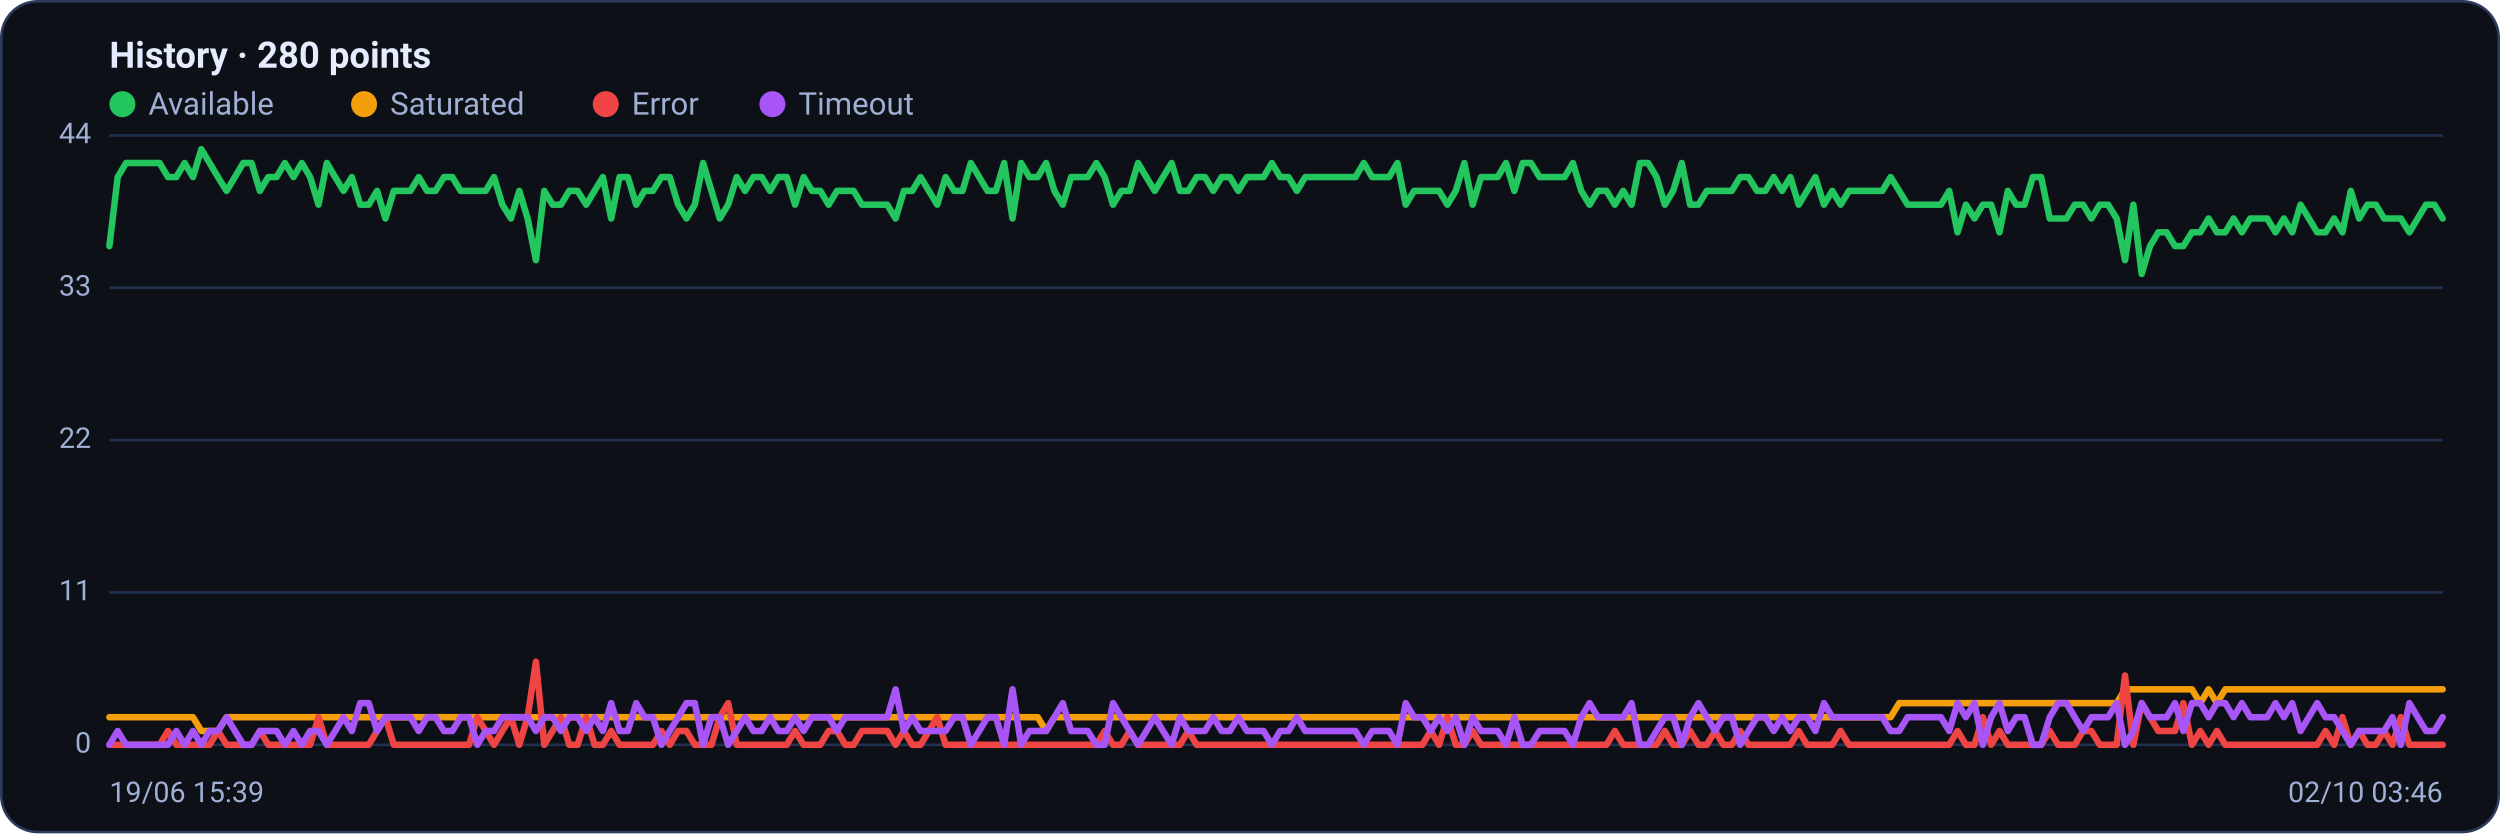
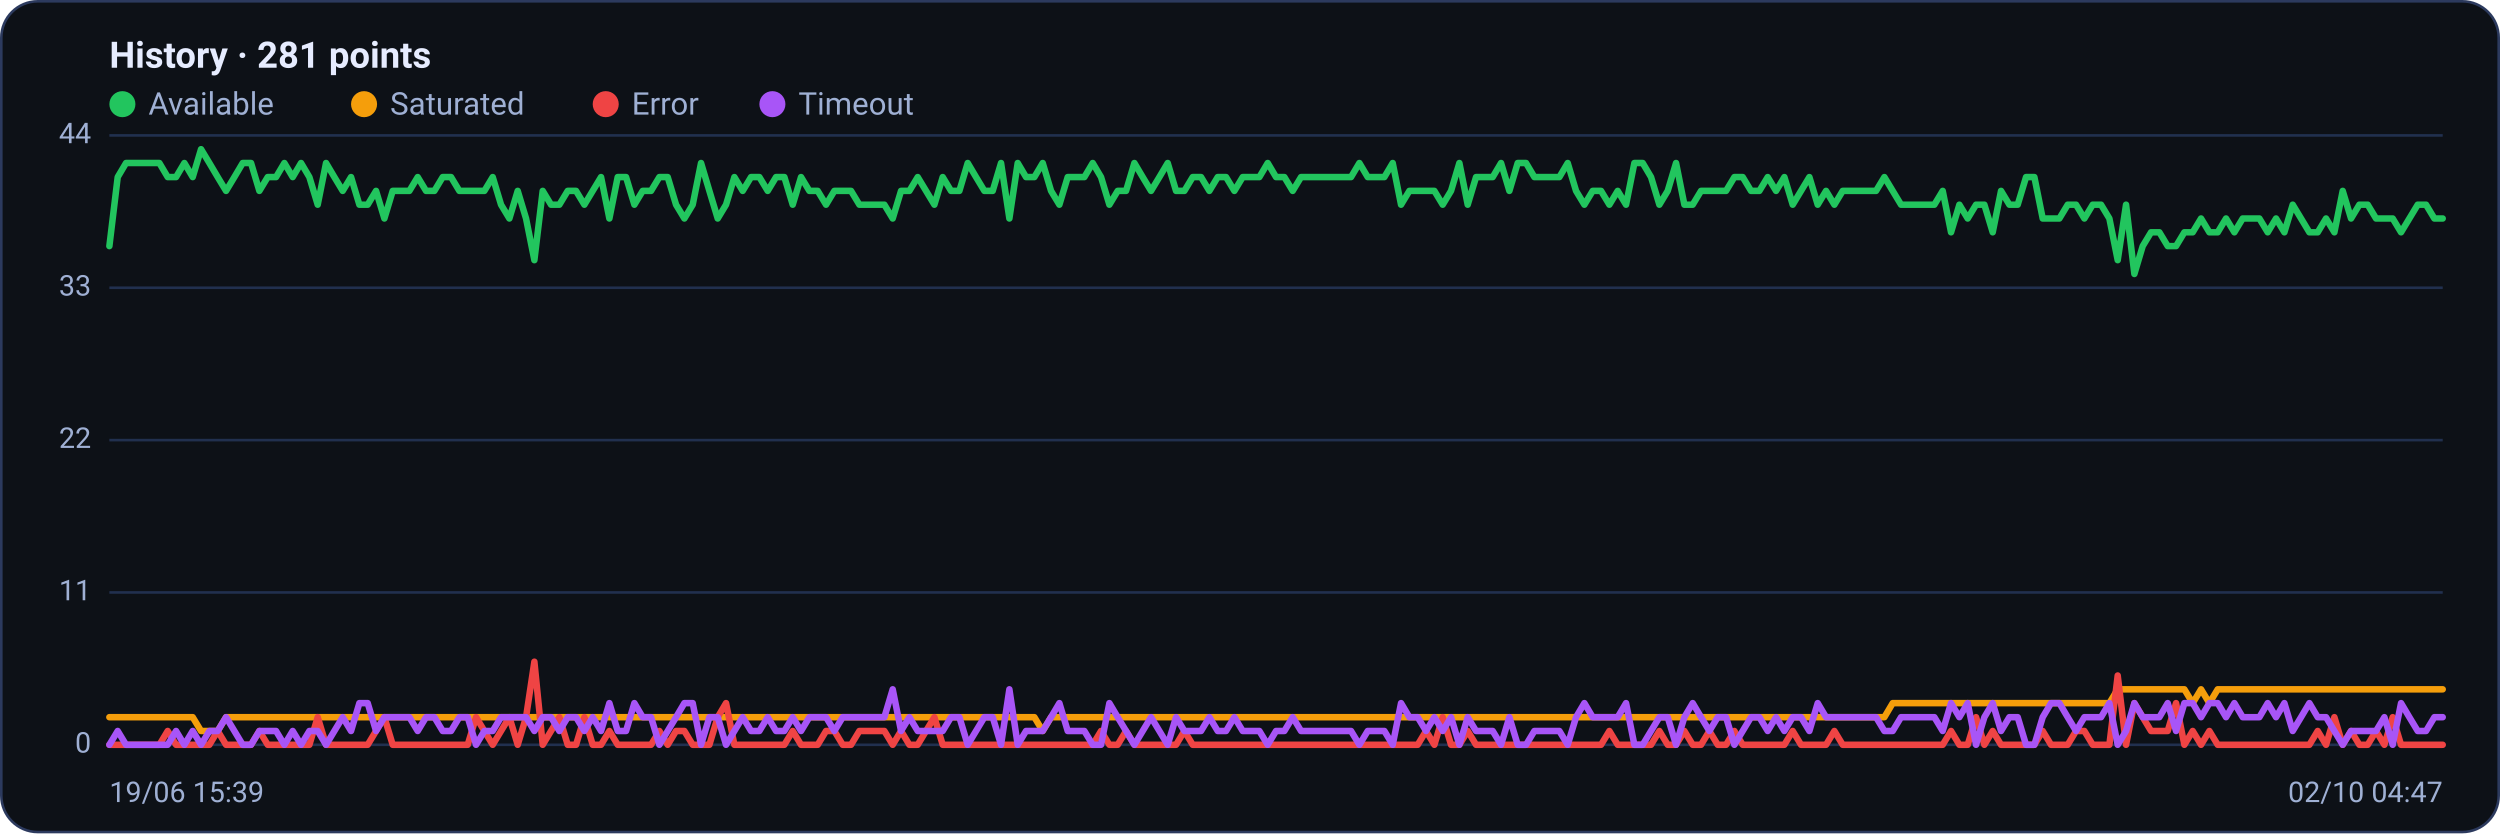
<svg xmlns="http://www.w3.org/2000/svg" viewBox="0 0 960 320" width="960" height="320" font-family="Segoe UI, system-ui, -apple-system, Roboto, Helvetica, Arial, sans-serif" role="img" aria-label="Availability history per region">
  <rect x="0.5" y="0.5" width="959" height="319" rx="14" fill="#0d1117" stroke="#2c3a5e" />
-   <text x="42" y="26" font-size="14" font-weight="600" fill="#e6ecff">History · 280 points</text>
+   <text x="42" y="26" font-size="14" font-weight="600" fill="#e6ecff">History · 281 points</text>
  <circle cx="47" cy="40" r="5" fill="#22c55e" />
  <text x="57" y="44" font-size="12" fill="#9fb0d4">Available</text>
  <circle cx="139.8" cy="40" r="5" fill="#f59e0b" />
  <text x="149.8" y="44" font-size="12" fill="#9fb0d4">Saturated</text>
  <circle cx="232.6" cy="40" r="5" fill="#ef4444" />
  <text x="242.6" y="44" font-size="12" fill="#9fb0d4">Error</text>
  <circle cx="296.6" cy="40" r="5" fill="#a855f7" />
  <text x="306.6" y="44" font-size="12" fill="#9fb0d4">Timeout</text>
  <line x1="42" y1="286.0" x2="938" y2="286.0" stroke="#21304f" stroke-width="1" />
  <text x="35" y="289.0" text-anchor="end" font-size="11" fill="#9fb0d4">0</text>
  <line x1="42" y1="227.5" x2="938" y2="227.5" stroke="#21304f" stroke-width="1" />
  <text x="35" y="230.5" text-anchor="end" font-size="11" fill="#9fb0d4">11</text>
  <line x1="42" y1="169.0" x2="938" y2="169.0" stroke="#21304f" stroke-width="1" />
  <text x="35" y="172.0" text-anchor="end" font-size="11" fill="#9fb0d4">22</text>
  <line x1="42" y1="110.5" x2="938" y2="110.5" stroke="#21304f" stroke-width="1" />
  <text x="35" y="113.5" text-anchor="end" font-size="11" fill="#9fb0d4">33</text>
  <line x1="42" y1="52.0" x2="938" y2="52.0" stroke="#21304f" stroke-width="1" />
  <text x="35" y="55.0" text-anchor="end" font-size="11" fill="#9fb0d4">44</text>
-   <polyline fill="none" stroke="#22c55e" stroke-width="2.5" stroke-linejoin="round" stroke-linecap="round" points="42.0,94.5 45.2,68.0 48.4,62.6 51.6,62.6 54.8,62.6 58.1,62.6 61.3,62.6 64.5,68.0 67.7,68.0 70.9,62.6 74.1,68.0 77.3,57.3 80.5,62.6 83.7,68.0 87.0,73.3 90.2,68.0 93.4,62.6 96.6,62.6 99.8,73.3 103.0,68.0 106.2,68.0 109.4,62.6 112.7,68.0 115.9,62.6 119.1,68.0 122.3,78.6 125.5,62.6 128.7,68.0 131.9,73.3 135.1,68.0 138.3,78.6 141.6,78.6 144.8,73.3 148.0,83.9 151.2,73.3 154.4,73.3 157.6,73.3 160.8,68.0 164.0,73.3 167.2,73.3 170.5,68.0 173.7,68.0 176.9,73.3 180.1,73.3 183.3,73.3 186.5,73.3 189.7,68.0 192.9,78.6 196.2,83.9 199.4,73.3 202.6,83.9 205.8,99.9 209.0,73.3 212.2,78.6 215.4,78.6 218.6,73.3 221.8,73.3 225.1,78.6 228.3,73.3 231.5,68.0 234.7,83.9 237.9,68.0 241.1,68.0 244.3,78.6 247.5,73.3 250.7,73.3 254.0,68.0 257.2,68.0 260.4,78.6 263.6,83.9 266.8,78.6 270.0,62.6 273.2,73.3 276.4,83.9 279.6,78.6 282.9,68.0 286.1,73.3 289.3,68.0 292.5,68.0 295.7,73.3 298.9,68.0 302.1,68.0 305.3,78.6 308.6,68.0 311.8,73.3 315.0,73.3 318.2,78.6 321.4,73.3 324.6,73.3 327.8,73.3 331.0,78.6 334.2,78.6 337.5,78.6 340.7,78.6 343.9,83.9 347.1,73.3 350.3,73.3 353.5,68.0 356.7,73.3 359.9,78.6 363.1,68.0 366.4,73.3 369.6,73.3 372.8,62.6 376.0,68.0 379.2,73.3 382.4,73.3 385.6,62.6 388.8,83.9 392.1,62.6 395.3,68.0 398.5,68.0 401.7,62.6 404.9,73.3 408.1,78.6 411.3,68.0 414.5,68.0 417.7,68.0 421.0,62.6 424.2,68.0 427.4,78.6 430.6,73.3 433.8,73.3 437.0,62.6 440.2,68.0 443.4,73.3 446.6,68.0 449.9,62.6 453.1,73.3 456.3,73.3 459.5,68.0 462.7,68.0 465.9,73.3 469.1,68.0 472.3,68.0 475.5,73.3 478.8,68.0 482.0,68.0 485.2,68.0 488.4,62.6 491.6,68.0 494.8,68.0 498.0,73.3 501.2,68.0 504.5,68.0 507.7,68.0 510.9,68.0 514.1,68.0 517.3,68.0 520.5,68.0 523.7,62.6 526.9,68.0 530.1,68.0 533.4,68.0 536.6,62.6 539.8,78.6 543.0,73.3 546.2,73.3 549.4,73.3 552.6,73.3 555.8,78.6 559.0,73.3 562.3,62.6 565.5,78.6 568.7,68.0 571.9,68.0 575.1,68.0 578.3,62.6 581.5,73.3 584.7,62.6 587.9,62.6 591.2,68.0 594.4,68.0 597.6,68.0 600.8,68.0 604.0,62.6 607.2,73.3 610.4,78.6 613.6,73.3 616.9,73.3 620.1,78.6 623.3,73.3 626.5,78.6 629.7,62.6 632.9,62.6 636.1,68.0 639.3,78.6 642.5,73.3 645.8,62.6 649.0,78.6 652.2,78.6 655.4,73.3 658.6,73.3 661.8,73.3 665.0,73.3 668.2,68.0 671.4,68.0 674.7,73.3 677.9,73.3 681.1,68.0 684.3,73.3 687.5,68.0 690.7,78.6 693.9,73.3 697.1,68.0 700.4,78.6 703.6,73.3 706.8,78.6 710.0,73.3 713.2,73.3 716.4,73.3 719.6,73.3 722.8,73.3 726.0,68.0 729.3,73.3 732.5,78.6 735.7,78.6 738.9,78.6 742.1,78.6 745.3,78.6 748.5,73.3 751.7,89.2 754.9,78.6 758.2,83.9 761.4,78.6 764.6,78.6 767.8,89.2 771.0,73.3 774.2,78.6 777.4,78.6 780.6,68.0 783.8,68.0 787.1,83.9 790.3,83.9 793.5,83.9 796.7,78.6 799.9,78.6 803.1,83.9 806.3,78.6 809.5,78.6 812.8,83.9 816.0,99.9 819.2,78.6 822.4,105.2 825.6,94.5 828.8,89.2 832.0,89.2 835.2,94.5 838.4,94.5 841.7,89.2 844.9,89.2 848.1,83.9 851.3,89.2 854.5,89.2 857.7,83.9 860.9,89.2 864.1,83.9 867.3,83.9 870.6,83.9 873.8,89.2 877.0,83.9 880.2,89.2 883.4,78.6 886.6,83.9 889.8,89.2 893.0,89.2 896.3,83.9 899.5,89.2 902.7,73.3 905.9,83.9 909.1,78.6 912.3,78.6 915.5,83.9 918.7,83.9 921.9,83.9 925.2,89.2 928.4,83.9 931.6,78.6 934.8,78.6 938.0,83.9" />
-   <polyline fill="none" stroke="#f59e0b" stroke-width="2.5" stroke-linejoin="round" stroke-linecap="round" points="42.0,275.4 45.2,275.4 48.4,275.4 51.6,275.4 54.8,275.4 58.1,275.4 61.3,275.4 64.5,275.4 67.7,275.4 70.9,275.4 74.1,275.4 77.3,280.7 80.5,280.7 83.7,280.7 87.0,275.4 90.2,275.4 93.4,275.4 96.6,275.4 99.8,275.4 103.0,275.4 106.2,275.4 109.4,275.4 112.7,275.4 115.9,275.4 119.1,275.4 122.3,275.4 125.5,275.4 128.7,275.4 131.9,275.4 135.1,275.4 138.3,275.4 141.6,275.4 144.8,275.4 148.0,275.4 151.2,275.4 154.4,275.4 157.6,275.4 160.8,275.4 164.0,275.4 167.2,275.4 170.5,275.4 173.7,275.4 176.9,275.4 180.1,275.4 183.3,275.4 186.5,275.4 189.7,275.4 192.9,275.4 196.2,275.4 199.4,275.4 202.6,275.4 205.8,275.4 209.0,275.4 212.2,275.4 215.4,275.4 218.6,275.4 221.8,275.4 225.1,275.4 228.3,275.4 231.5,275.4 234.7,275.4 237.9,275.4 241.1,275.4 244.3,275.4 247.5,275.4 250.7,275.4 254.0,275.4 257.2,275.4 260.4,275.4 263.6,275.4 266.8,275.4 270.0,275.4 273.2,275.4 276.4,275.4 279.6,275.4 282.9,275.4 286.1,275.4 289.3,275.4 292.5,275.4 295.7,275.4 298.9,275.4 302.1,275.4 305.3,275.4 308.6,275.4 311.8,275.4 315.0,275.4 318.2,275.4 321.4,275.4 324.6,275.4 327.8,275.4 331.0,275.4 334.2,275.4 337.5,275.4 340.7,275.4 343.9,275.4 347.1,275.4 350.3,275.4 353.5,275.4 356.7,275.4 359.9,275.4 363.1,275.4 366.4,275.4 369.6,275.4 372.8,275.4 376.0,275.4 379.2,275.4 382.4,275.4 385.6,275.4 388.8,275.4 392.1,275.4 395.3,275.4 398.5,275.4 401.7,280.7 404.9,275.4 408.1,275.4 411.3,275.4 414.5,275.4 417.7,275.4 421.0,275.4 424.2,275.4 427.4,275.4 430.6,275.4 433.8,275.4 437.0,275.4 440.2,275.4 443.4,275.4 446.6,275.4 449.9,275.4 453.1,275.4 456.3,275.4 459.5,275.4 462.7,275.4 465.9,275.4 469.1,275.4 472.3,275.4 475.5,275.4 478.8,275.4 482.0,275.4 485.2,275.4 488.4,275.4 491.6,275.4 494.8,275.4 498.0,275.4 501.2,275.4 504.5,275.4 507.7,275.4 510.9,275.4 514.1,275.4 517.3,275.4 520.5,275.4 523.7,275.4 526.9,275.4 530.1,275.4 533.4,275.4 536.6,275.4 539.8,275.4 543.0,275.4 546.2,275.4 549.4,275.4 552.6,275.4 555.8,275.4 559.0,275.4 562.3,275.4 565.5,275.4 568.7,275.4 571.9,275.4 575.1,275.4 578.3,275.4 581.5,275.4 584.7,275.4 587.9,275.4 591.2,275.4 594.4,275.4 597.6,275.4 600.8,275.4 604.0,275.4 607.2,275.4 610.4,275.4 613.6,275.4 616.9,275.4 620.1,275.4 623.3,275.4 626.5,275.4 629.7,275.4 632.9,275.4 636.1,275.4 639.3,275.4 642.5,275.4 645.8,275.4 649.0,275.4 652.2,275.4 655.4,275.4 658.6,275.4 661.8,275.4 665.0,275.4 668.2,275.4 671.4,275.4 674.7,275.4 677.9,275.4 681.1,275.4 684.3,275.4 687.5,275.4 690.7,275.4 693.9,275.4 697.1,275.4 700.4,275.4 703.6,275.4 706.8,275.4 710.0,275.4 713.2,275.4 716.4,275.4 719.6,275.4 722.8,275.4 726.0,275.4 729.3,270.0 732.5,270.0 735.7,270.0 738.9,270.0 742.1,270.0 745.3,270.0 748.5,270.0 751.7,270.0 754.9,270.0 758.2,270.0 761.4,270.0 764.6,270.0 767.8,270.0 771.0,270.0 774.2,270.0 777.4,270.0 780.6,270.0 783.8,270.0 787.1,270.0 790.3,270.0 793.5,270.0 796.7,270.0 799.9,270.0 803.1,270.0 806.3,270.0 809.5,270.0 812.8,270.0 816.0,264.7 819.2,264.7 822.4,264.7 825.6,264.7 828.8,264.7 832.0,264.7 835.2,264.7 838.4,264.7 841.7,264.7 844.9,270.0 848.1,264.7 851.3,270.0 854.5,264.7 857.7,264.7 860.9,264.7 864.1,264.7 867.3,264.7 870.6,264.7 873.8,264.7 877.0,264.7 880.2,264.7 883.4,264.7 886.6,264.7 889.8,264.7 893.0,264.7 896.3,264.7 899.5,264.7 902.7,264.7 905.9,264.7 909.1,264.7 912.3,264.7 915.5,264.7 918.7,264.7 921.9,264.7 925.2,264.7 928.4,264.7 931.6,264.7 934.8,264.7 938.0,264.7" />
-   <polyline fill="none" stroke="#ef4444" stroke-width="2.5" stroke-linejoin="round" stroke-linecap="round" points="42.0,286.0 45.2,286.0 48.4,286.0 51.6,286.0 54.8,286.0 58.1,286.0 61.3,286.0 64.5,280.7 67.7,286.0 70.9,286.0 74.1,286.0 77.3,286.0 80.5,286.0 83.7,280.7 87.0,286.0 90.2,286.0 93.4,286.0 96.6,286.0 99.8,280.7 103.0,286.0 106.2,286.0 109.4,286.0 112.7,286.0 115.9,286.0 119.1,286.0 122.3,275.4 125.5,286.0 128.7,286.0 131.9,286.0 135.1,286.0 138.3,286.0 141.6,286.0 144.8,280.7 148.0,275.4 151.2,286.0 154.4,286.0 157.6,286.0 160.8,286.0 164.0,286.0 167.2,286.0 170.5,286.0 173.7,286.0 176.9,286.0 180.1,286.0 183.3,275.4 186.5,280.7 189.7,286.0 192.9,280.7 196.2,275.4 199.4,286.0 202.6,275.4 205.8,254.1 209.0,286.0 212.2,280.7 215.4,275.4 218.6,286.0 221.8,286.0 225.1,275.4 228.3,286.0 231.5,286.0 234.7,280.7 237.9,286.0 241.1,286.0 244.3,286.0 247.5,286.0 250.7,286.0 254.0,280.7 257.2,286.0 260.4,280.7 263.6,280.7 266.8,286.0 270.0,286.0 273.2,286.0 276.4,275.4 279.6,270.0 282.9,286.0 286.1,286.0 289.3,286.0 292.5,286.0 295.7,286.0 298.9,286.0 302.1,286.0 305.3,280.7 308.6,286.0 311.8,286.0 315.0,286.0 318.2,280.7 321.4,280.7 324.6,286.0 327.8,286.0 331.0,280.7 334.2,280.7 337.5,280.7 340.7,280.7 343.9,286.0 347.1,280.7 350.3,286.0 353.5,286.0 356.7,280.7 359.9,275.4 363.1,286.0 366.4,286.0 369.6,286.0 372.8,286.0 376.0,286.0 379.2,286.0 382.4,286.0 385.6,286.0 388.8,286.0 392.1,286.0 395.3,286.0 398.5,286.0 401.7,286.0 404.9,286.0 408.1,286.0 411.3,286.0 414.5,286.0 417.7,286.0 421.0,286.0 424.2,280.7 427.4,286.0 430.6,286.0 433.8,280.7 437.0,286.0 440.2,286.0 443.4,286.0 446.6,286.0 449.9,286.0 453.1,286.0 456.3,280.7 459.5,286.0 462.7,286.0 465.9,286.0 469.1,286.0 472.3,286.0 475.5,286.0 478.8,286.0 482.0,286.0 485.2,286.0 488.4,286.0 491.6,286.0 494.8,286.0 498.0,286.0 501.2,286.0 504.5,286.0 507.7,286.0 510.9,286.0 514.1,286.0 517.3,286.0 520.5,286.0 523.7,286.0 526.9,286.0 530.1,286.0 533.4,286.0 536.6,286.0 539.8,286.0 543.0,286.0 546.2,286.0 549.4,280.7 552.6,286.0 555.8,275.4 559.0,286.0 562.3,286.0 565.5,280.7 568.7,286.0 571.9,286.0 575.1,286.0 578.3,286.0 581.5,286.0 584.7,286.0 587.9,286.0 591.2,286.0 594.4,286.0 597.6,286.0 600.8,286.0 604.0,286.0 607.2,286.0 610.4,286.0 613.6,286.0 616.9,286.0 620.1,280.7 623.3,286.0 626.5,286.0 629.7,286.0 632.9,286.0 636.1,286.0 639.3,280.7 642.5,286.0 645.8,286.0 649.0,280.7 652.2,286.0 655.4,286.0 658.6,280.7 661.8,286.0 665.0,286.0 668.2,280.7 671.4,286.0 674.7,286.0 677.9,286.0 681.1,286.0 684.3,286.0 687.5,286.0 690.7,280.7 693.9,286.0 697.1,286.0 700.4,286.0 703.6,286.0 706.8,280.7 710.0,286.0 713.2,286.0 716.4,286.0 719.6,286.0 722.8,286.0 726.0,286.0 729.3,286.0 732.5,286.0 735.7,286.0 738.9,286.0 742.1,286.0 745.3,286.0 748.5,286.0 751.7,280.7 754.9,286.0 758.2,286.0 761.4,275.4 764.6,286.0 767.8,280.7 771.0,286.0 774.2,286.0 777.4,286.0 780.6,286.0 783.8,286.0 787.1,280.7 790.3,286.0 793.5,286.0 796.7,286.0 799.9,280.7 803.1,280.7 806.3,286.0 809.5,286.0 812.8,286.0 816.0,259.4 819.2,286.0 822.4,270.0 825.6,275.4 828.8,280.7 832.0,280.7 835.2,280.7 838.4,270.0 841.7,286.0 844.9,280.7 848.1,286.0 851.3,280.7 854.5,286.0 857.7,286.0 860.9,286.0 864.1,286.0 867.3,286.0 870.6,286.0 873.8,286.0 877.0,286.0 880.2,286.0 883.4,286.0 886.6,286.0 889.8,286.0 893.0,280.7 896.3,286.0 899.5,275.4 902.7,286.0 905.9,280.7 909.1,286.0 912.3,286.0 915.5,280.7 918.7,286.0 921.9,275.4 925.2,286.0 928.4,286.0 931.6,286.0 934.8,286.0 938.0,286.0" />
-   <polyline fill="none" stroke="#a855f7" stroke-width="2.5" stroke-linejoin="round" stroke-linecap="round" points="42.0,286.0 45.2,280.7 48.4,286.0 51.6,286.0 54.8,286.0 58.1,286.0 61.3,286.0 64.5,286.0 67.7,280.7 70.9,286.0 74.1,280.7 77.3,286.0 80.5,280.7 83.7,280.7 87.0,275.4 90.2,280.7 93.4,286.0 96.6,286.0 99.8,280.7 103.0,280.7 106.2,280.7 109.4,286.0 112.7,280.7 115.9,286.0 119.1,280.7 122.3,280.7 125.5,286.0 128.7,280.7 131.9,275.4 135.1,280.7 138.3,270.0 141.6,270.0 144.8,280.7 148.0,275.4 151.2,275.4 154.4,275.4 157.6,275.4 160.8,280.7 164.0,275.4 167.2,275.4 170.5,280.7 173.7,280.7 176.9,275.4 180.1,275.4 183.3,286.0 186.5,280.7 189.7,280.7 192.9,275.4 196.2,275.4 199.4,275.4 202.6,275.4 205.8,280.7 209.0,275.4 212.2,275.4 215.4,280.7 218.6,275.4 221.8,275.4 225.1,280.7 228.3,275.4 231.5,280.7 234.7,270.0 237.9,280.7 241.1,280.7 244.3,270.0 247.5,275.4 250.7,275.4 254.0,286.0 257.2,280.7 260.4,275.4 263.6,270.0 266.8,270.0 270.0,286.0 273.2,275.4 276.4,275.4 279.6,286.0 282.9,280.7 286.1,275.4 289.3,280.7 292.5,280.7 295.7,275.4 298.9,280.7 302.1,280.7 305.3,275.4 308.6,280.7 311.8,275.4 315.0,275.4 318.2,275.4 321.4,280.7 324.6,275.4 327.8,275.4 331.0,275.4 334.2,275.4 337.5,275.4 340.7,275.4 343.9,264.7 347.1,280.7 350.3,275.4 353.5,280.7 356.7,280.7 359.9,280.7 363.1,280.7 366.4,275.4 369.6,275.4 372.8,286.0 376.0,280.7 379.2,275.4 382.4,275.4 385.6,286.0 388.8,264.7 392.1,286.0 395.3,280.7 398.5,280.7 401.7,280.7 404.9,275.4 408.1,270.0 411.3,280.7 414.5,280.7 417.7,280.7 421.0,286.0 424.2,286.0 427.4,270.0 430.6,275.4 433.8,280.7 437.0,286.0 440.2,280.7 443.4,275.4 446.6,280.7 449.9,286.0 453.1,275.4 456.3,280.7 459.5,280.7 462.7,280.7 465.9,275.4 469.1,280.7 472.3,280.7 475.5,275.4 478.8,280.7 482.0,280.7 485.2,280.7 488.4,286.0 491.6,280.7 494.8,280.7 498.0,275.4 501.2,280.7 504.5,280.7 507.7,280.7 510.9,280.7 514.1,280.7 517.3,280.7 520.5,280.7 523.7,286.0 526.9,280.7 530.1,280.7 533.4,280.7 536.6,286.0 539.8,270.0 543.0,275.4 546.2,275.4 549.4,280.7 552.6,275.4 555.8,280.7 559.0,275.4 562.3,286.0 565.5,275.4 568.7,280.7 571.9,280.7 575.1,280.7 578.3,286.0 581.5,275.4 584.7,286.0 587.9,286.0 591.2,280.7 594.4,280.7 597.6,280.7 600.8,280.7 604.0,286.0 607.2,275.4 610.4,270.0 613.6,275.4 616.9,275.4 620.1,275.4 623.3,275.4 626.5,270.0 629.7,286.0 632.9,286.0 636.1,280.7 639.3,275.4 642.5,275.4 645.8,286.0 649.0,275.4 652.2,270.0 655.4,275.4 658.6,280.7 661.8,275.4 665.0,275.4 668.2,286.0 671.4,280.7 674.7,275.4 677.9,275.4 681.1,280.7 684.3,275.4 687.5,280.7 690.7,275.4 693.9,275.4 697.1,280.7 700.4,270.0 703.6,275.4 706.8,275.4 710.0,275.4 713.2,275.4 716.4,275.4 719.6,275.4 722.8,275.4 726.0,280.7 729.3,280.7 732.5,275.4 735.7,275.4 738.9,275.4 742.1,275.4 745.3,275.4 748.5,280.7 751.7,270.0 754.9,275.4 758.2,270.0 761.4,286.0 764.6,275.4 767.8,270.0 771.0,280.7 774.2,275.4 777.4,275.4 780.6,286.0 783.8,286.0 787.1,275.4 790.3,270.0 793.5,270.0 796.7,275.4 799.9,280.7 803.1,275.4 806.3,275.4 809.5,275.4 812.8,270.0 816.0,286.0 819.2,280.7 822.4,270.0 825.6,275.4 828.8,275.4 832.0,275.4 835.2,270.0 838.4,280.7 841.7,270.0 844.9,270.0 848.1,275.4 851.3,270.0 854.5,270.0 857.7,275.4 860.9,270.0 864.1,275.4 867.3,275.4 870.6,275.4 873.8,270.0 877.0,275.4 880.2,270.0 883.4,280.7 886.6,275.4 889.8,270.0 893.0,275.4 896.3,275.4 899.5,280.7 902.7,286.0 905.9,280.7 909.1,280.7 912.3,280.7 915.5,280.7 918.7,275.4 921.9,286.0 925.2,270.0 928.4,275.4 931.6,280.7 934.8,280.7 938.0,275.4" />
+   <polyline fill="none" stroke="#22c55e" stroke-width="2.5" stroke-linejoin="round" stroke-linecap="round" points="42.0,94.5 45.2,68.0 48.4,62.6 51.6,62.6 54.8,62.6 58.0,62.6 61.2,62.6 64.4,68.0 67.6,68.0 70.8,62.6 74.0,68.0 77.2,57.3 80.4,62.6 83.6,68.0 86.8,73.3 90.0,68.0 93.2,62.6 96.4,62.6 99.6,73.3 102.8,68.0 106.0,68.0 109.2,62.6 112.4,68.0 115.6,62.6 118.8,68.0 122.0,78.6 125.2,62.6 128.4,68.0 131.6,73.3 134.8,68.0 138.0,78.6 141.2,78.6 144.4,73.3 147.6,83.9 150.8,73.3 154.0,73.3 157.2,73.3 160.4,68.0 163.6,73.3 166.8,73.3 170.0,68.0 173.2,68.0 176.4,73.3 179.6,73.3 182.8,73.3 186.0,73.3 189.2,68.0 192.4,78.6 195.6,83.9 198.8,73.3 202.0,83.9 205.2,99.9 208.4,73.3 211.6,78.6 214.8,78.6 218.0,73.3 221.2,73.3 224.4,78.6 227.6,73.3 230.8,68.0 234.0,83.9 237.2,68.0 240.4,68.0 243.6,78.6 246.8,73.3 250.0,73.3 253.2,68.0 256.4,68.0 259.6,78.6 262.8,83.9 266.0,78.6 269.2,62.6 272.4,73.3 275.6,83.9 278.8,78.6 282.0,68.0 285.2,73.3 288.4,68.0 291.6,68.0 294.8,73.3 298.0,68.0 301.2,68.0 304.4,78.6 307.6,68.0 310.8,73.3 314.0,73.3 317.2,78.6 320.4,73.3 323.6,73.3 326.8,73.3 330.0,78.6 333.2,78.6 336.4,78.6 339.6,78.6 342.8,83.9 346.0,73.3 349.2,73.3 352.4,68.0 355.6,73.3 358.8,78.6 362.0,68.0 365.2,73.3 368.4,73.3 371.6,62.6 374.8,68.0 378.0,73.3 381.2,73.3 384.4,62.6 387.6,83.9 390.8,62.6 394.0,68.0 397.2,68.0 400.4,62.6 403.6,73.3 406.8,78.6 410.0,68.0 413.2,68.0 416.4,68.0 419.6,62.6 422.8,68.0 426.0,78.6 429.2,73.3 432.4,73.3 435.6,62.6 438.8,68.0 442.0,73.3 445.2,68.0 448.4,62.6 451.6,73.3 454.8,73.3 458.0,68.0 461.2,68.0 464.4,73.3 467.6,68.0 470.8,68.0 474.0,73.3 477.2,68.0 480.4,68.0 483.6,68.0 486.8,62.6 490.0,68.0 493.2,68.0 496.4,73.3 499.6,68.0 502.8,68.0 506.0,68.0 509.2,68.0 512.4,68.0 515.6,68.0 518.8,68.0 522.0,62.6 525.2,68.0 528.4,68.0 531.6,68.0 534.8,62.6 538.0,78.6 541.2,73.3 544.4,73.3 547.6,73.3 550.8,73.3 554.0,78.6 557.2,73.3 560.4,62.6 563.6,78.6 566.8,68.0 570.0,68.0 573.2,68.0 576.4,62.6 579.6,73.3 582.8,62.6 586.0,62.6 589.2,68.0 592.4,68.0 595.6,68.0 598.8,68.0 602.0,62.6 605.2,73.3 608.4,78.6 611.6,73.3 614.8,73.3 618.0,78.6 621.2,73.3 624.4,78.6 627.6,62.6 630.8,62.6 634.0,68.0 637.2,78.6 640.4,73.3 643.6,62.6 646.8,78.6 650.0,78.6 653.2,73.3 656.4,73.3 659.6,73.3 662.8,73.3 666.0,68.0 669.2,68.0 672.4,73.3 675.6,73.3 678.8,68.0 682.0,73.3 685.2,68.0 688.4,78.6 691.6,73.3 694.8,68.0 698.0,78.6 701.2,73.3 704.4,78.6 707.6,73.3 710.8,73.3 714.0,73.3 717.2,73.3 720.4,73.3 723.6,68.0 726.8,73.3 730.0,78.6 733.2,78.6 736.4,78.6 739.6,78.6 742.8,78.6 746.0,73.3 749.2,89.2 752.4,78.6 755.6,83.9 758.8,78.6 762.0,78.6 765.2,89.2 768.4,73.3 771.6,78.6 774.8,78.6 778.0,68.0 781.2,68.0 784.4,83.9 787.6,83.9 790.8,83.9 794.0,78.6 797.2,78.6 800.4,83.9 803.6,78.6 806.8,78.6 810.0,83.9 813.2,99.9 816.4,78.6 819.6,105.2 822.8,94.5 826.0,89.2 829.2,89.2 832.4,94.5 835.6,94.5 838.8,89.2 842.0,89.2 845.2,83.9 848.4,89.2 851.6,89.2 854.8,83.9 858.0,89.2 861.2,83.9 864.4,83.9 867.6,83.9 870.8,89.2 874.0,83.9 877.2,89.2 880.4,78.6 883.6,83.9 886.8,89.2 890.0,89.2 893.2,83.9 896.4,89.2 899.6,73.3 902.8,83.9 906.0,78.6 909.2,78.6 912.4,83.9 915.6,83.9 918.8,83.9 922.0,89.2 925.2,83.9 928.4,78.6 931.6,78.6 934.8,83.9 938.0,83.9" />
+   <polyline fill="none" stroke="#f59e0b" stroke-width="2.5" stroke-linejoin="round" stroke-linecap="round" points="42.0,275.4 45.2,275.4 48.4,275.4 51.6,275.4 54.8,275.4 58.0,275.4 61.2,275.4 64.4,275.4 67.6,275.4 70.8,275.4 74.0,275.4 77.2,280.7 80.4,280.7 83.6,280.7 86.8,275.4 90.0,275.4 93.2,275.4 96.4,275.4 99.6,275.4 102.8,275.4 106.0,275.4 109.2,275.4 112.4,275.4 115.6,275.4 118.8,275.4 122.0,275.4 125.2,275.4 128.4,275.4 131.6,275.4 134.8,275.4 138.0,275.4 141.2,275.4 144.4,275.4 147.6,275.4 150.8,275.4 154.0,275.4 157.2,275.4 160.4,275.4 163.6,275.4 166.8,275.4 170.0,275.4 173.2,275.4 176.4,275.4 179.6,275.4 182.8,275.4 186.0,275.4 189.2,275.4 192.4,275.4 195.6,275.4 198.8,275.4 202.0,275.4 205.2,275.4 208.4,275.4 211.6,275.4 214.8,275.4 218.0,275.4 221.2,275.4 224.4,275.4 227.6,275.4 230.8,275.4 234.0,275.4 237.2,275.4 240.4,275.4 243.6,275.4 246.8,275.4 250.0,275.4 253.2,275.4 256.4,275.4 259.6,275.4 262.8,275.4 266.0,275.4 269.2,275.4 272.4,275.4 275.6,275.4 278.8,275.4 282.0,275.4 285.2,275.4 288.4,275.4 291.6,275.4 294.8,275.4 298.0,275.4 301.2,275.4 304.4,275.4 307.6,275.4 310.8,275.4 314.0,275.4 317.2,275.4 320.4,275.4 323.6,275.4 326.8,275.4 330.0,275.4 333.2,275.4 336.4,275.4 339.6,275.4 342.8,275.4 346.0,275.4 349.2,275.4 352.4,275.4 355.6,275.4 358.8,275.4 362.0,275.4 365.2,275.4 368.4,275.4 371.6,275.4 374.8,275.4 378.0,275.4 381.2,275.4 384.4,275.4 387.6,275.4 390.8,275.4 394.0,275.4 397.2,275.4 400.4,280.7 403.6,275.4 406.8,275.4 410.0,275.4 413.2,275.4 416.4,275.4 419.6,275.4 422.8,275.4 426.0,275.4 429.2,275.4 432.4,275.4 435.6,275.4 438.8,275.4 442.0,275.4 445.2,275.4 448.4,275.4 451.6,275.4 454.8,275.4 458.0,275.4 461.2,275.4 464.4,275.4 467.6,275.4 470.8,275.4 474.0,275.4 477.2,275.4 480.4,275.4 483.6,275.4 486.8,275.4 490.0,275.4 493.2,275.4 496.4,275.4 499.6,275.4 502.8,275.4 506.0,275.4 509.2,275.4 512.4,275.4 515.6,275.4 518.8,275.4 522.0,275.4 525.2,275.4 528.4,275.4 531.6,275.4 534.8,275.4 538.0,275.4 541.2,275.4 544.4,275.4 547.6,275.4 550.8,275.4 554.0,275.4 557.2,275.4 560.4,275.4 563.6,275.4 566.8,275.4 570.0,275.4 573.2,275.4 576.4,275.4 579.6,275.4 582.8,275.4 586.0,275.4 589.2,275.4 592.4,275.4 595.6,275.4 598.8,275.4 602.0,275.4 605.2,275.4 608.4,275.4 611.6,275.4 614.8,275.4 618.0,275.4 621.2,275.4 624.4,275.4 627.6,275.4 630.8,275.4 634.0,275.4 637.2,275.4 640.4,275.4 643.6,275.4 646.8,275.4 650.0,275.4 653.2,275.4 656.4,275.4 659.6,275.4 662.8,275.4 666.0,275.4 669.2,275.4 672.4,275.4 675.6,275.4 678.8,275.4 682.0,275.4 685.2,275.4 688.4,275.4 691.6,275.4 694.8,275.4 698.0,275.4 701.2,275.4 704.4,275.4 707.6,275.4 710.8,275.4 714.0,275.4 717.2,275.4 720.4,275.4 723.6,275.4 726.8,270.0 730.0,270.0 733.2,270.0 736.4,270.0 739.6,270.0 742.8,270.0 746.0,270.0 749.2,270.0 752.4,270.0 755.6,270.0 758.8,270.0 762.0,270.0 765.2,270.0 768.4,270.0 771.6,270.0 774.8,270.0 778.0,270.0 781.2,270.0 784.4,270.0 787.6,270.0 790.8,270.0 794.0,270.0 797.2,270.0 800.4,270.0 803.6,270.0 806.8,270.0 810.0,270.0 813.2,264.7 816.4,264.7 819.6,264.7 822.8,264.7 826.0,264.7 829.2,264.7 832.4,264.7 835.6,264.7 838.8,264.7 842.0,270.0 845.2,264.7 848.4,270.0 851.6,264.7 854.8,264.7 858.0,264.7 861.2,264.7 864.4,264.7 867.6,264.7 870.8,264.7 874.0,264.7 877.2,264.7 880.4,264.7 883.6,264.7 886.8,264.7 890.0,264.7 893.2,264.7 896.4,264.7 899.6,264.7 902.8,264.7 906.0,264.7 909.2,264.7 912.4,264.7 915.6,264.7 918.8,264.7 922.0,264.7 925.2,264.7 928.4,264.7 931.6,264.7 934.8,264.7 938.0,264.7" />
+   <polyline fill="none" stroke="#ef4444" stroke-width="2.5" stroke-linejoin="round" stroke-linecap="round" points="42.0,286.0 45.2,286.0 48.4,286.0 51.6,286.0 54.8,286.0 58.0,286.0 61.2,286.0 64.4,280.7 67.6,286.0 70.8,286.0 74.0,286.0 77.2,286.0 80.4,286.0 83.6,280.7 86.8,286.0 90.0,286.0 93.2,286.0 96.4,286.0 99.6,280.7 102.8,286.0 106.0,286.0 109.2,286.0 112.4,286.0 115.6,286.0 118.8,286.0 122.0,275.4 125.2,286.0 128.4,286.0 131.6,286.0 134.8,286.0 138.0,286.0 141.2,286.0 144.4,280.7 147.6,275.4 150.8,286.0 154.0,286.0 157.2,286.0 160.4,286.0 163.6,286.0 166.8,286.0 170.0,286.0 173.2,286.0 176.4,286.0 179.6,286.0 182.8,275.4 186.0,280.7 189.2,286.0 192.4,280.7 195.6,275.4 198.8,286.0 202.0,275.4 205.2,254.1 208.4,286.0 211.6,280.7 214.8,275.4 218.0,286.0 221.2,286.0 224.4,275.4 227.6,286.0 230.8,286.0 234.0,280.7 237.2,286.0 240.4,286.0 243.6,286.0 246.8,286.0 250.0,286.0 253.2,280.7 256.4,286.0 259.6,280.7 262.8,280.7 266.0,286.0 269.2,286.0 272.4,286.0 275.6,275.4 278.8,270.0 282.0,286.0 285.2,286.0 288.4,286.0 291.6,286.0 294.8,286.0 298.0,286.0 301.2,286.0 304.4,280.7 307.6,286.0 310.8,286.0 314.0,286.0 317.2,280.7 320.4,280.7 323.6,286.0 326.8,286.0 330.0,280.7 333.2,280.7 336.4,280.7 339.6,280.7 342.8,286.0 346.0,280.7 349.2,286.0 352.4,286.0 355.6,280.7 358.8,275.4 362.0,286.0 365.2,286.0 368.4,286.0 371.6,286.0 374.8,286.0 378.0,286.0 381.2,286.0 384.4,286.0 387.6,286.0 390.8,286.0 394.0,286.0 397.2,286.0 400.4,286.0 403.6,286.0 406.8,286.0 410.0,286.0 413.2,286.0 416.4,286.0 419.6,286.0 422.8,280.7 426.0,286.0 429.2,286.0 432.4,280.7 435.6,286.0 438.8,286.0 442.0,286.0 445.2,286.0 448.4,286.0 451.6,286.0 454.8,280.7 458.0,286.0 461.2,286.0 464.4,286.0 467.6,286.0 470.8,286.0 474.0,286.0 477.2,286.0 480.4,286.0 483.6,286.0 486.8,286.0 490.0,286.0 493.2,286.0 496.4,286.0 499.6,286.0 502.8,286.0 506.0,286.0 509.2,286.0 512.4,286.0 515.6,286.0 518.8,286.0 522.0,286.0 525.2,286.0 528.4,286.0 531.6,286.0 534.8,286.0 538.0,286.0 541.2,286.0 544.4,286.0 547.6,280.7 550.8,286.0 554.0,275.4 557.2,286.0 560.4,286.0 563.6,280.7 566.8,286.0 570.0,286.0 573.2,286.0 576.4,286.0 579.6,286.0 582.8,286.0 586.0,286.0 589.2,286.0 592.4,286.0 595.6,286.0 598.8,286.0 602.0,286.0 605.2,286.0 608.4,286.0 611.6,286.0 614.8,286.0 618.0,280.7 621.2,286.0 624.4,286.0 627.6,286.0 630.8,286.0 634.0,286.0 637.2,280.7 640.4,286.0 643.6,286.0 646.8,280.7 650.0,286.0 653.2,286.0 656.4,280.7 659.6,286.0 662.8,286.0 666.0,280.7 669.2,286.0 672.4,286.0 675.6,286.0 678.8,286.0 682.0,286.0 685.2,286.0 688.4,280.7 691.6,286.0 694.8,286.0 698.0,286.0 701.2,286.0 704.4,280.7 707.6,286.0 710.8,286.0 714.0,286.0 717.2,286.0 720.4,286.0 723.6,286.0 726.8,286.0 730.0,286.0 733.2,286.0 736.4,286.0 739.6,286.0 742.8,286.0 746.0,286.0 749.2,280.7 752.4,286.0 755.6,286.0 758.8,275.4 762.0,286.0 765.2,280.7 768.4,286.0 771.6,286.0 774.8,286.0 778.0,286.0 781.2,286.0 784.4,280.7 787.6,286.0 790.8,286.0 794.0,286.0 797.2,280.7 800.4,280.7 803.6,286.0 806.8,286.0 810.0,286.0 813.2,259.4 816.4,286.0 819.6,270.0 822.8,275.4 826.0,280.7 829.2,280.7 832.4,280.7 835.6,270.0 838.8,286.0 842.0,280.7 845.2,286.0 848.4,280.7 851.6,286.0 854.8,286.0 858.0,286.0 861.2,286.0 864.4,286.0 867.6,286.0 870.8,286.0 874.0,286.0 877.2,286.0 880.4,286.0 883.6,286.0 886.8,286.0 890.0,280.7 893.2,286.0 896.4,275.4 899.6,286.0 902.8,280.7 906.0,286.0 909.2,286.0 912.4,280.7 915.6,286.0 918.8,275.4 922.0,286.0 925.2,286.0 928.4,286.0 931.6,286.0 934.8,286.0 938.0,286.0" />
+   <polyline fill="none" stroke="#a855f7" stroke-width="2.5" stroke-linejoin="round" stroke-linecap="round" points="42.0,286.0 45.2,280.7 48.4,286.0 51.6,286.0 54.8,286.0 58.0,286.0 61.2,286.0 64.4,286.0 67.6,280.7 70.8,286.0 74.0,280.7 77.2,286.0 80.4,280.7 83.6,280.7 86.8,275.4 90.0,280.7 93.2,286.0 96.4,286.0 99.6,280.7 102.8,280.7 106.0,280.7 109.2,286.0 112.4,280.7 115.6,286.0 118.8,280.7 122.0,280.7 125.2,286.0 128.4,280.7 131.6,275.4 134.8,280.7 138.0,270.0 141.2,270.0 144.4,280.7 147.6,275.4 150.8,275.4 154.0,275.4 157.2,275.4 160.4,280.7 163.6,275.4 166.8,275.4 170.0,280.7 173.2,280.7 176.4,275.4 179.6,275.4 182.8,286.0 186.0,280.7 189.2,280.7 192.4,275.4 195.6,275.4 198.8,275.4 202.0,275.4 205.2,280.7 208.4,275.4 211.6,275.4 214.8,280.7 218.0,275.4 221.2,275.4 224.4,280.7 227.6,275.4 230.8,280.7 234.0,270.0 237.2,280.7 240.4,280.7 243.6,270.0 246.8,275.4 250.0,275.4 253.2,286.0 256.4,280.7 259.6,275.4 262.8,270.0 266.0,270.0 269.2,286.0 272.4,275.4 275.6,275.4 278.8,286.0 282.0,280.7 285.2,275.4 288.4,280.7 291.6,280.7 294.8,275.4 298.0,280.7 301.2,280.7 304.4,275.4 307.6,280.7 310.8,275.4 314.0,275.4 317.2,275.4 320.4,280.7 323.6,275.4 326.8,275.4 330.0,275.4 333.2,275.4 336.4,275.4 339.6,275.4 342.8,264.7 346.0,280.7 349.2,275.4 352.4,280.7 355.6,280.7 358.8,280.7 362.0,280.7 365.2,275.4 368.4,275.4 371.6,286.0 374.8,280.7 378.0,275.4 381.2,275.4 384.4,286.0 387.6,264.7 390.8,286.0 394.0,280.7 397.2,280.7 400.4,280.7 403.6,275.4 406.8,270.0 410.0,280.7 413.2,280.7 416.4,280.7 419.6,286.0 422.8,286.0 426.0,270.0 429.2,275.4 432.4,280.7 435.6,286.0 438.8,280.7 442.0,275.4 445.2,280.7 448.4,286.0 451.6,275.4 454.8,280.7 458.0,280.7 461.2,280.7 464.4,275.4 467.6,280.7 470.8,280.7 474.0,275.4 477.2,280.7 480.4,280.7 483.6,280.7 486.8,286.0 490.0,280.7 493.2,280.7 496.4,275.4 499.6,280.7 502.8,280.7 506.0,280.7 509.2,280.7 512.4,280.7 515.6,280.7 518.8,280.7 522.0,286.0 525.2,280.7 528.4,280.7 531.6,280.7 534.8,286.0 538.0,270.0 541.2,275.4 544.4,275.4 547.6,280.7 550.8,275.4 554.0,280.7 557.2,275.4 560.4,286.0 563.6,275.4 566.8,280.7 570.0,280.7 573.2,280.7 576.4,286.0 579.6,275.4 582.8,286.0 586.0,286.0 589.2,280.7 592.4,280.7 595.6,280.7 598.8,280.7 602.0,286.0 605.2,275.4 608.4,270.0 611.6,275.4 614.8,275.4 618.0,275.4 621.2,275.4 624.4,270.0 627.6,286.0 630.8,286.0 634.0,280.7 637.2,275.4 640.4,275.4 643.6,286.0 646.8,275.4 650.0,270.0 653.2,275.4 656.4,280.7 659.6,275.4 662.8,275.4 666.0,286.0 669.2,280.7 672.4,275.4 675.6,275.4 678.8,280.7 682.0,275.4 685.2,280.7 688.4,275.4 691.6,275.4 694.8,280.7 698.0,270.0 701.2,275.4 704.4,275.4 707.6,275.4 710.8,275.4 714.0,275.4 717.2,275.4 720.4,275.4 723.6,280.7 726.8,280.7 730.0,275.4 733.2,275.4 736.4,275.4 739.6,275.4 742.8,275.4 746.0,280.7 749.2,270.0 752.4,275.4 755.6,270.0 758.8,286.0 762.0,275.4 765.2,270.0 768.4,280.7 771.6,275.4 774.8,275.4 778.0,286.0 781.2,286.0 784.4,275.4 787.6,270.0 790.8,270.0 794.0,275.4 797.2,280.7 800.4,275.4 803.6,275.4 806.8,275.4 810.0,270.0 813.2,286.0 816.4,280.7 819.6,270.0 822.8,275.4 826.0,275.4 829.2,275.4 832.4,270.0 835.6,280.7 838.8,270.0 842.0,270.0 845.2,275.4 848.4,270.0 851.6,270.0 854.8,275.4 858.0,270.0 861.2,275.4 864.4,275.4 867.6,275.4 870.8,270.0 874.0,275.4 877.2,270.0 880.4,280.7 883.6,275.4 886.8,270.0 890.0,275.4 893.2,275.4 896.4,280.7 899.6,286.0 902.8,280.7 906.0,280.7 909.2,280.7 912.4,280.7 915.6,275.4 918.8,286.0 922.0,270.0 925.2,275.4 928.4,280.7 931.6,280.7 934.8,275.4 938.0,275.4" />
  <text x="42" y="308" font-size="11" fill="#9fb0d4">19/06 15:39</text>
-   <text x="938" y="308" text-anchor="end" font-size="11" fill="#9fb0d4">02/10 03:46</text>
+   <text x="938" y="308" text-anchor="end" font-size="11" fill="#9fb0d4">02/10 04:47</text>
</svg>
